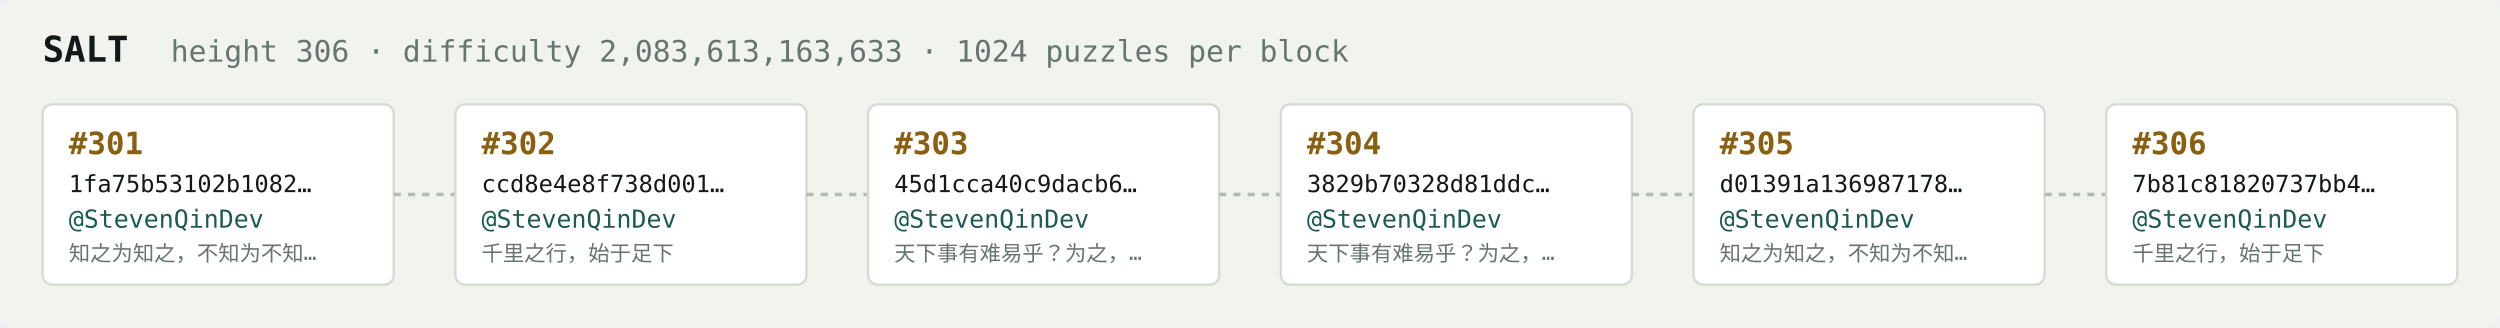
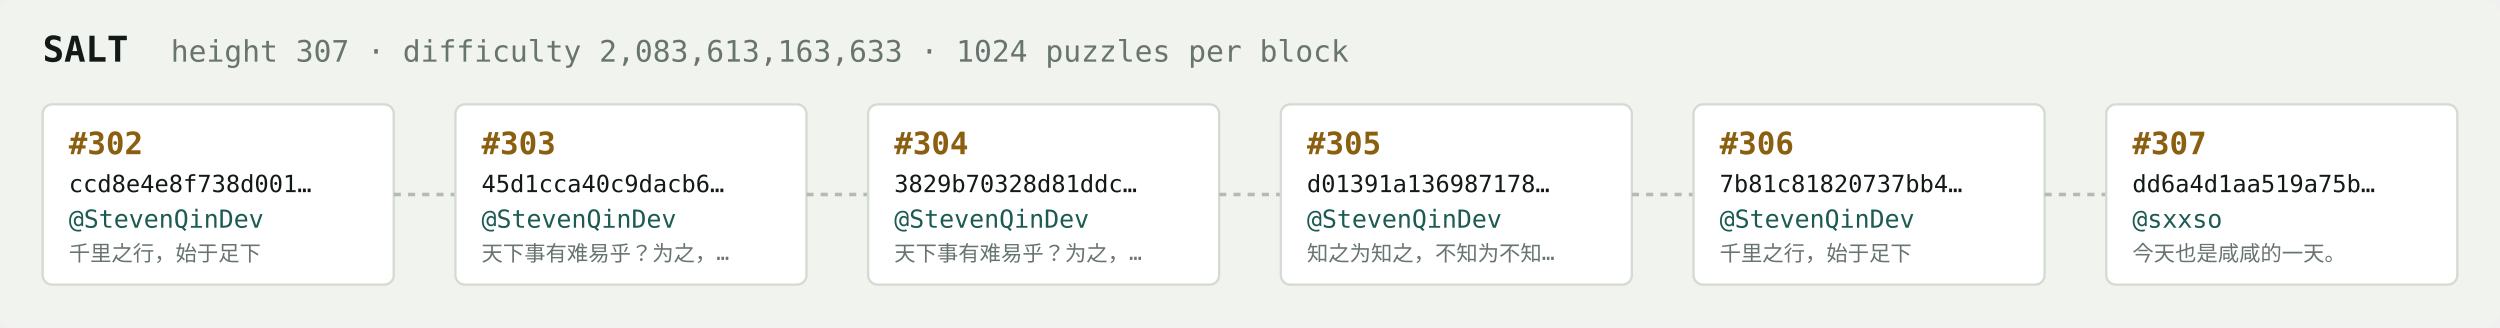
<svg xmlns="http://www.w3.org/2000/svg" width="1054" height="138" viewBox="0 0 1054 138" font-family="ui-monospace,SFMono-Regular,Menlo,monospace">
  <rect fill="#f1f3ef" width="1054" height="138" rx="6" />
  <text x="18" y="26" fill="#121916" font-size="15" font-weight="700">SALT</text>
-   <text x="72" y="26" fill="#68746e" font-size="12.5">height 306 · difficulty 2,083,613,163,633 · 1024 puzzles per block</text>
+   <text x="72" y="26" fill="#68746e" font-size="12.5">height 307 · difficulty 2,083,613,163,633 · 1024 puzzles per block</text>
  <rect x="18" y="44" width="148" height="76" rx="4" fill="#ffffff" stroke="#d5dbd2" stroke-width="1" />
-   <text x="29" y="65" fill="#8a5f10" font-size="13" font-weight="700">#301</text>
-   <text x="29" y="81" fill="#121916" font-size="10">1fa75b53102b1082…</text>
+   <text x="29" y="65" fill="#8a5f10" font-size="13" font-weight="700">#302</text>
+   <text x="29" y="81" fill="#121916" font-size="10">ccd8e4e8f738d001…</text>
  <text x="29" y="96" fill="#1c5b52" font-size="10.5">@StevenQinDev</text>
-   <text x="29" y="110" fill="#68746e" font-size="9">知之为知之，不知为不知…</text>
+   <text x="29" y="110" fill="#68746e" font-size="9">千里之行，始于足下</text>
  <line x1="166" y1="82.0" x2="192" y2="82.0" stroke="#b3bcb4" stroke-width="1.5" stroke-dasharray="3 3" />
  <rect x="192" y="44" width="148" height="76" rx="4" fill="#ffffff" stroke="#d5dbd2" stroke-width="1" />
-   <text x="203" y="65" fill="#8a5f10" font-size="13" font-weight="700">#302</text>
-   <text x="203" y="81" fill="#121916" font-size="10">ccd8e4e8f738d001…</text>
+   <text x="203" y="65" fill="#8a5f10" font-size="13" font-weight="700">#303</text>
+   <text x="203" y="81" fill="#121916" font-size="10">45d1cca40c9dacb6…</text>
  <text x="203" y="96" fill="#1c5b52" font-size="10.5">@StevenQinDev</text>
-   <text x="203" y="110" fill="#68746e" font-size="9">千里之行，始于足下</text>
+   <text x="203" y="110" fill="#68746e" font-size="9">天下事有难易乎？为之，…</text>
  <line x1="340" y1="82.0" x2="366" y2="82.0" stroke="#b3bcb4" stroke-width="1.5" stroke-dasharray="3 3" />
  <rect x="366" y="44" width="148" height="76" rx="4" fill="#ffffff" stroke="#d5dbd2" stroke-width="1" />
-   <text x="377" y="65" fill="#8a5f10" font-size="13" font-weight="700">#303</text>
-   <text x="377" y="81" fill="#121916" font-size="10">45d1cca40c9dacb6…</text>
+   <text x="377" y="65" fill="#8a5f10" font-size="13" font-weight="700">#304</text>
+   <text x="377" y="81" fill="#121916" font-size="10">3829b70328d81ddc…</text>
  <text x="377" y="96" fill="#1c5b52" font-size="10.5">@StevenQinDev</text>
  <text x="377" y="110" fill="#68746e" font-size="9">天下事有难易乎？为之，…</text>
  <line x1="514" y1="82.0" x2="540" y2="82.0" stroke="#b3bcb4" stroke-width="1.5" stroke-dasharray="3 3" />
  <rect x="540" y="44" width="148" height="76" rx="4" fill="#ffffff" stroke="#d5dbd2" stroke-width="1" />
-   <text x="551" y="65" fill="#8a5f10" font-size="13" font-weight="700">#304</text>
-   <text x="551" y="81" fill="#121916" font-size="10">3829b70328d81ddc…</text>
+   <text x="551" y="65" fill="#8a5f10" font-size="13" font-weight="700">#305</text>
+   <text x="551" y="81" fill="#121916" font-size="10">d01391a136987178…</text>
  <text x="551" y="96" fill="#1c5b52" font-size="10.5">@StevenQinDev</text>
-   <text x="551" y="110" fill="#68746e" font-size="9">天下事有难易乎？为之，…</text>
+   <text x="551" y="110" fill="#68746e" font-size="9">知之为知之，不知为不知…</text>
  <line x1="688" y1="82.0" x2="714" y2="82.0" stroke="#b3bcb4" stroke-width="1.5" stroke-dasharray="3 3" />
  <rect x="714" y="44" width="148" height="76" rx="4" fill="#ffffff" stroke="#d5dbd2" stroke-width="1" />
-   <text x="725" y="65" fill="#8a5f10" font-size="13" font-weight="700">#305</text>
-   <text x="725" y="81" fill="#121916" font-size="10">d01391a136987178…</text>
+   <text x="725" y="65" fill="#8a5f10" font-size="13" font-weight="700">#306</text>
+   <text x="725" y="81" fill="#121916" font-size="10">7b81c81820737bb4…</text>
  <text x="725" y="96" fill="#1c5b52" font-size="10.5">@StevenQinDev</text>
-   <text x="725" y="110" fill="#68746e" font-size="9">知之为知之，不知为不知…</text>
+   <text x="725" y="110" fill="#68746e" font-size="9">千里之行，始于足下</text>
  <line x1="862" y1="82.0" x2="888" y2="82.0" stroke="#b3bcb4" stroke-width="1.5" stroke-dasharray="3 3" />
  <rect x="888" y="44" width="148" height="76" rx="4" fill="#ffffff" stroke="#d5dbd2" stroke-width="1" />
-   <text x="899" y="65" fill="#8a5f10" font-size="13" font-weight="700">#306</text>
-   <text x="899" y="81" fill="#121916" font-size="10">7b81c81820737bb4…</text>
-   <text x="899" y="96" fill="#1c5b52" font-size="10.5">@StevenQinDev</text>
-   <text x="899" y="110" fill="#68746e" font-size="9">千里之行，始于足下</text>
+   <text x="899" y="65" fill="#8a5f10" font-size="13" font-weight="700">#307</text>
+   <text x="899" y="81" fill="#121916" font-size="10">dd6a4d1aa519a75b…</text>
+   <text x="899" y="96" fill="#1c5b52" font-size="10.5">@sxxso</text>
+   <text x="899" y="110" fill="#68746e" font-size="9">今天也是咸咸的一天。</text>
</svg>
